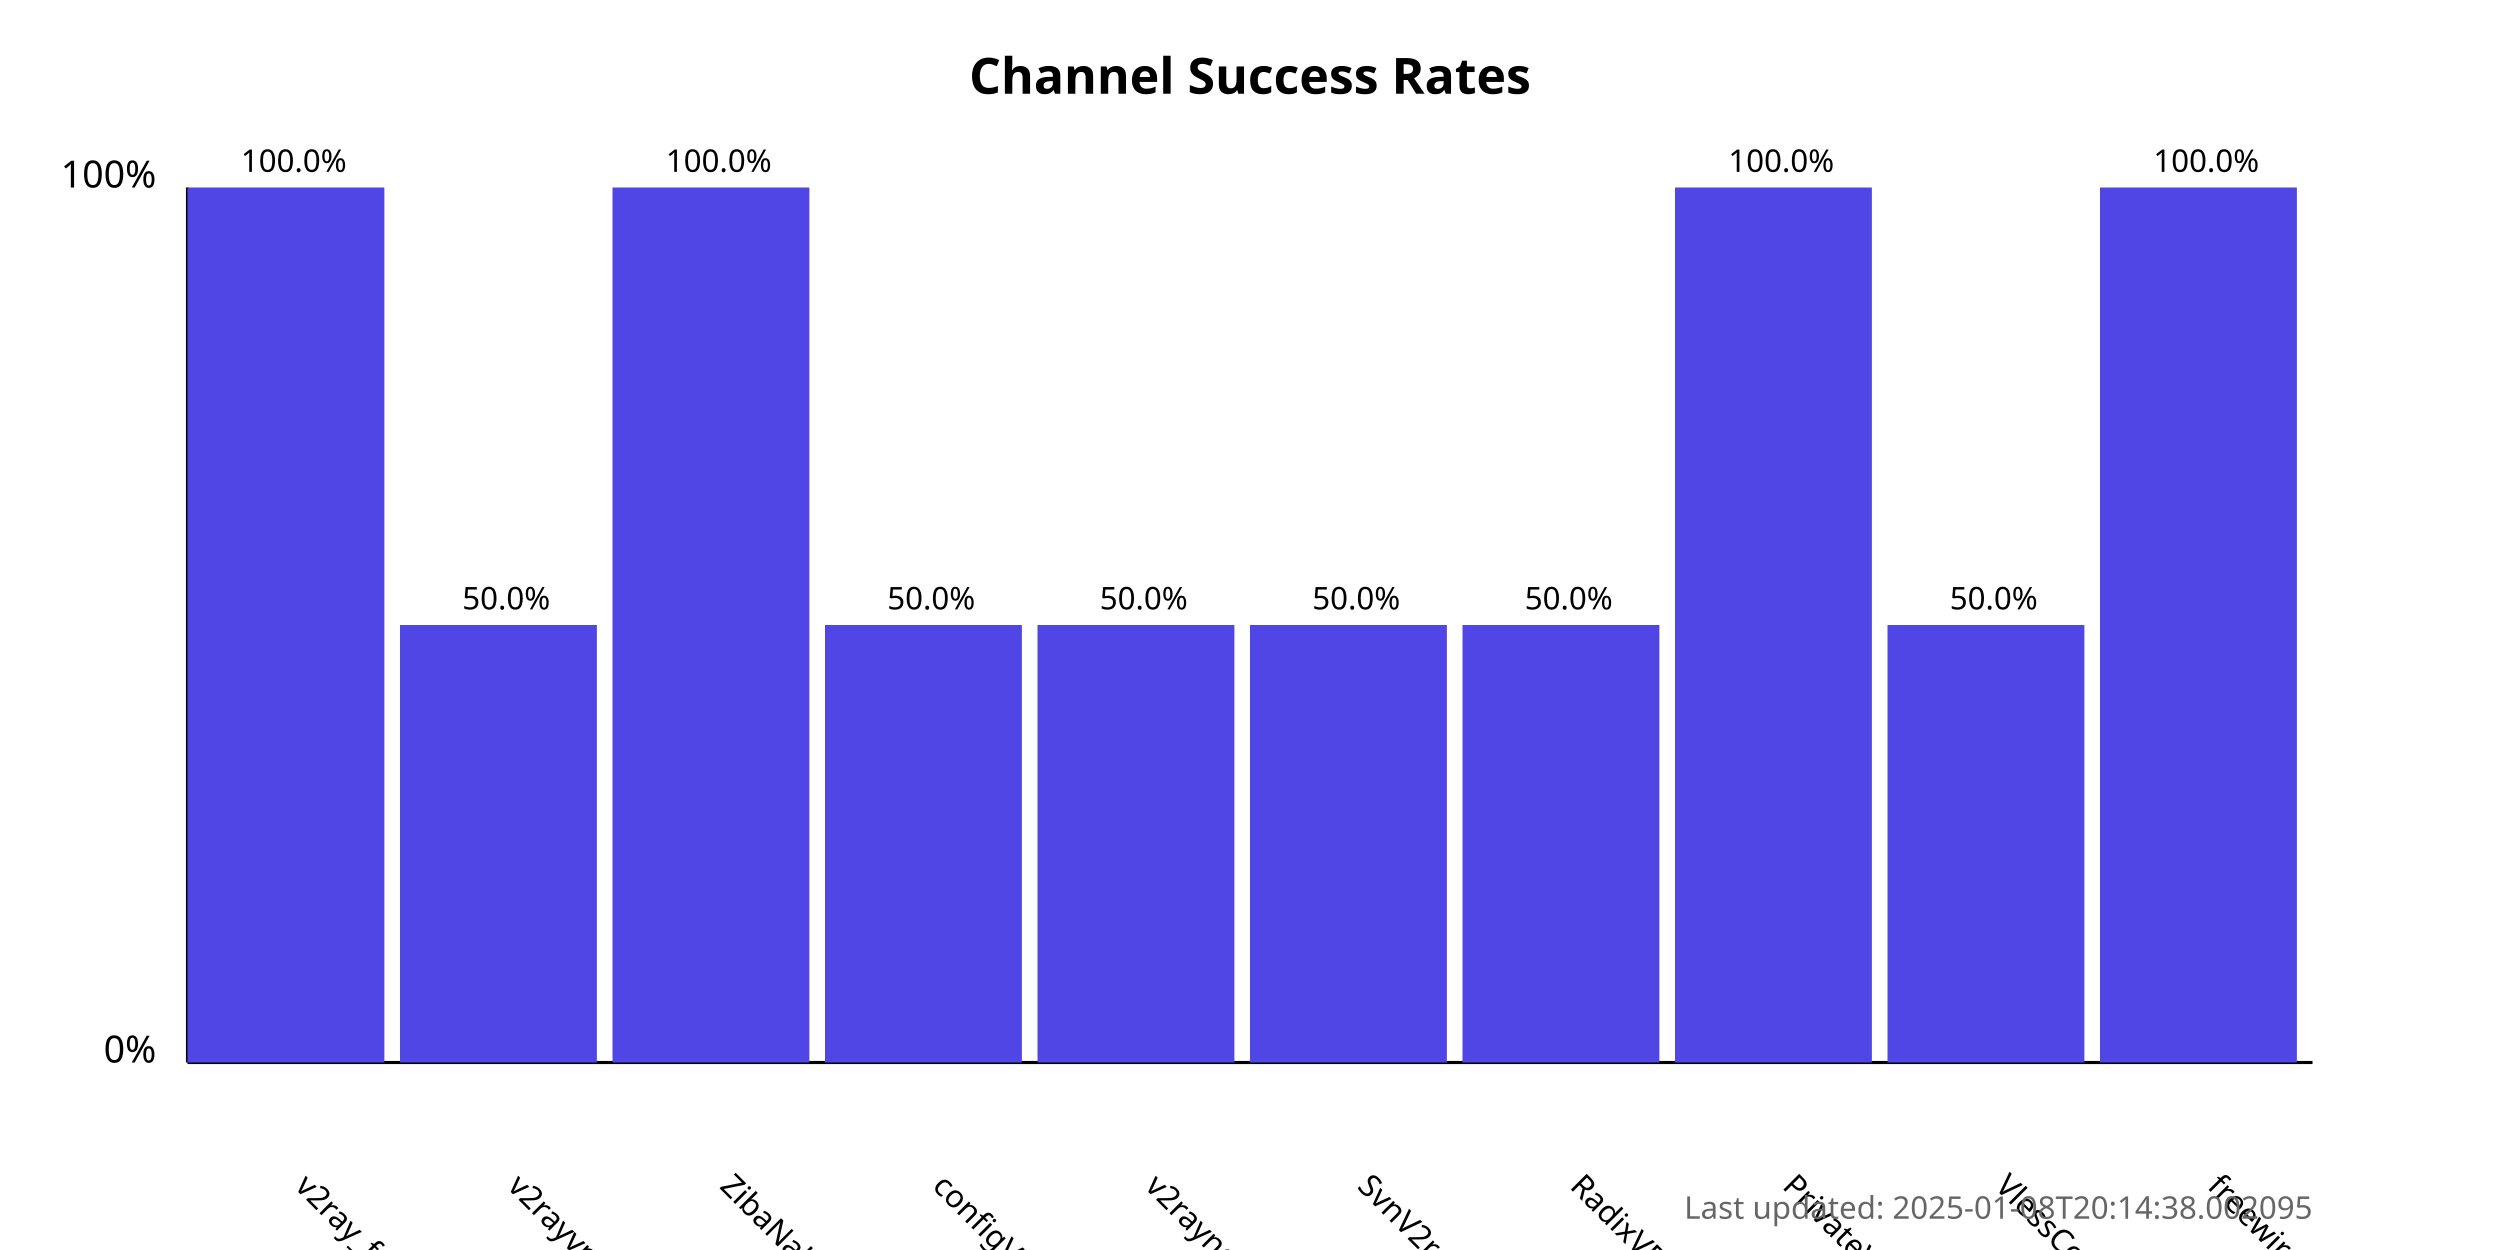
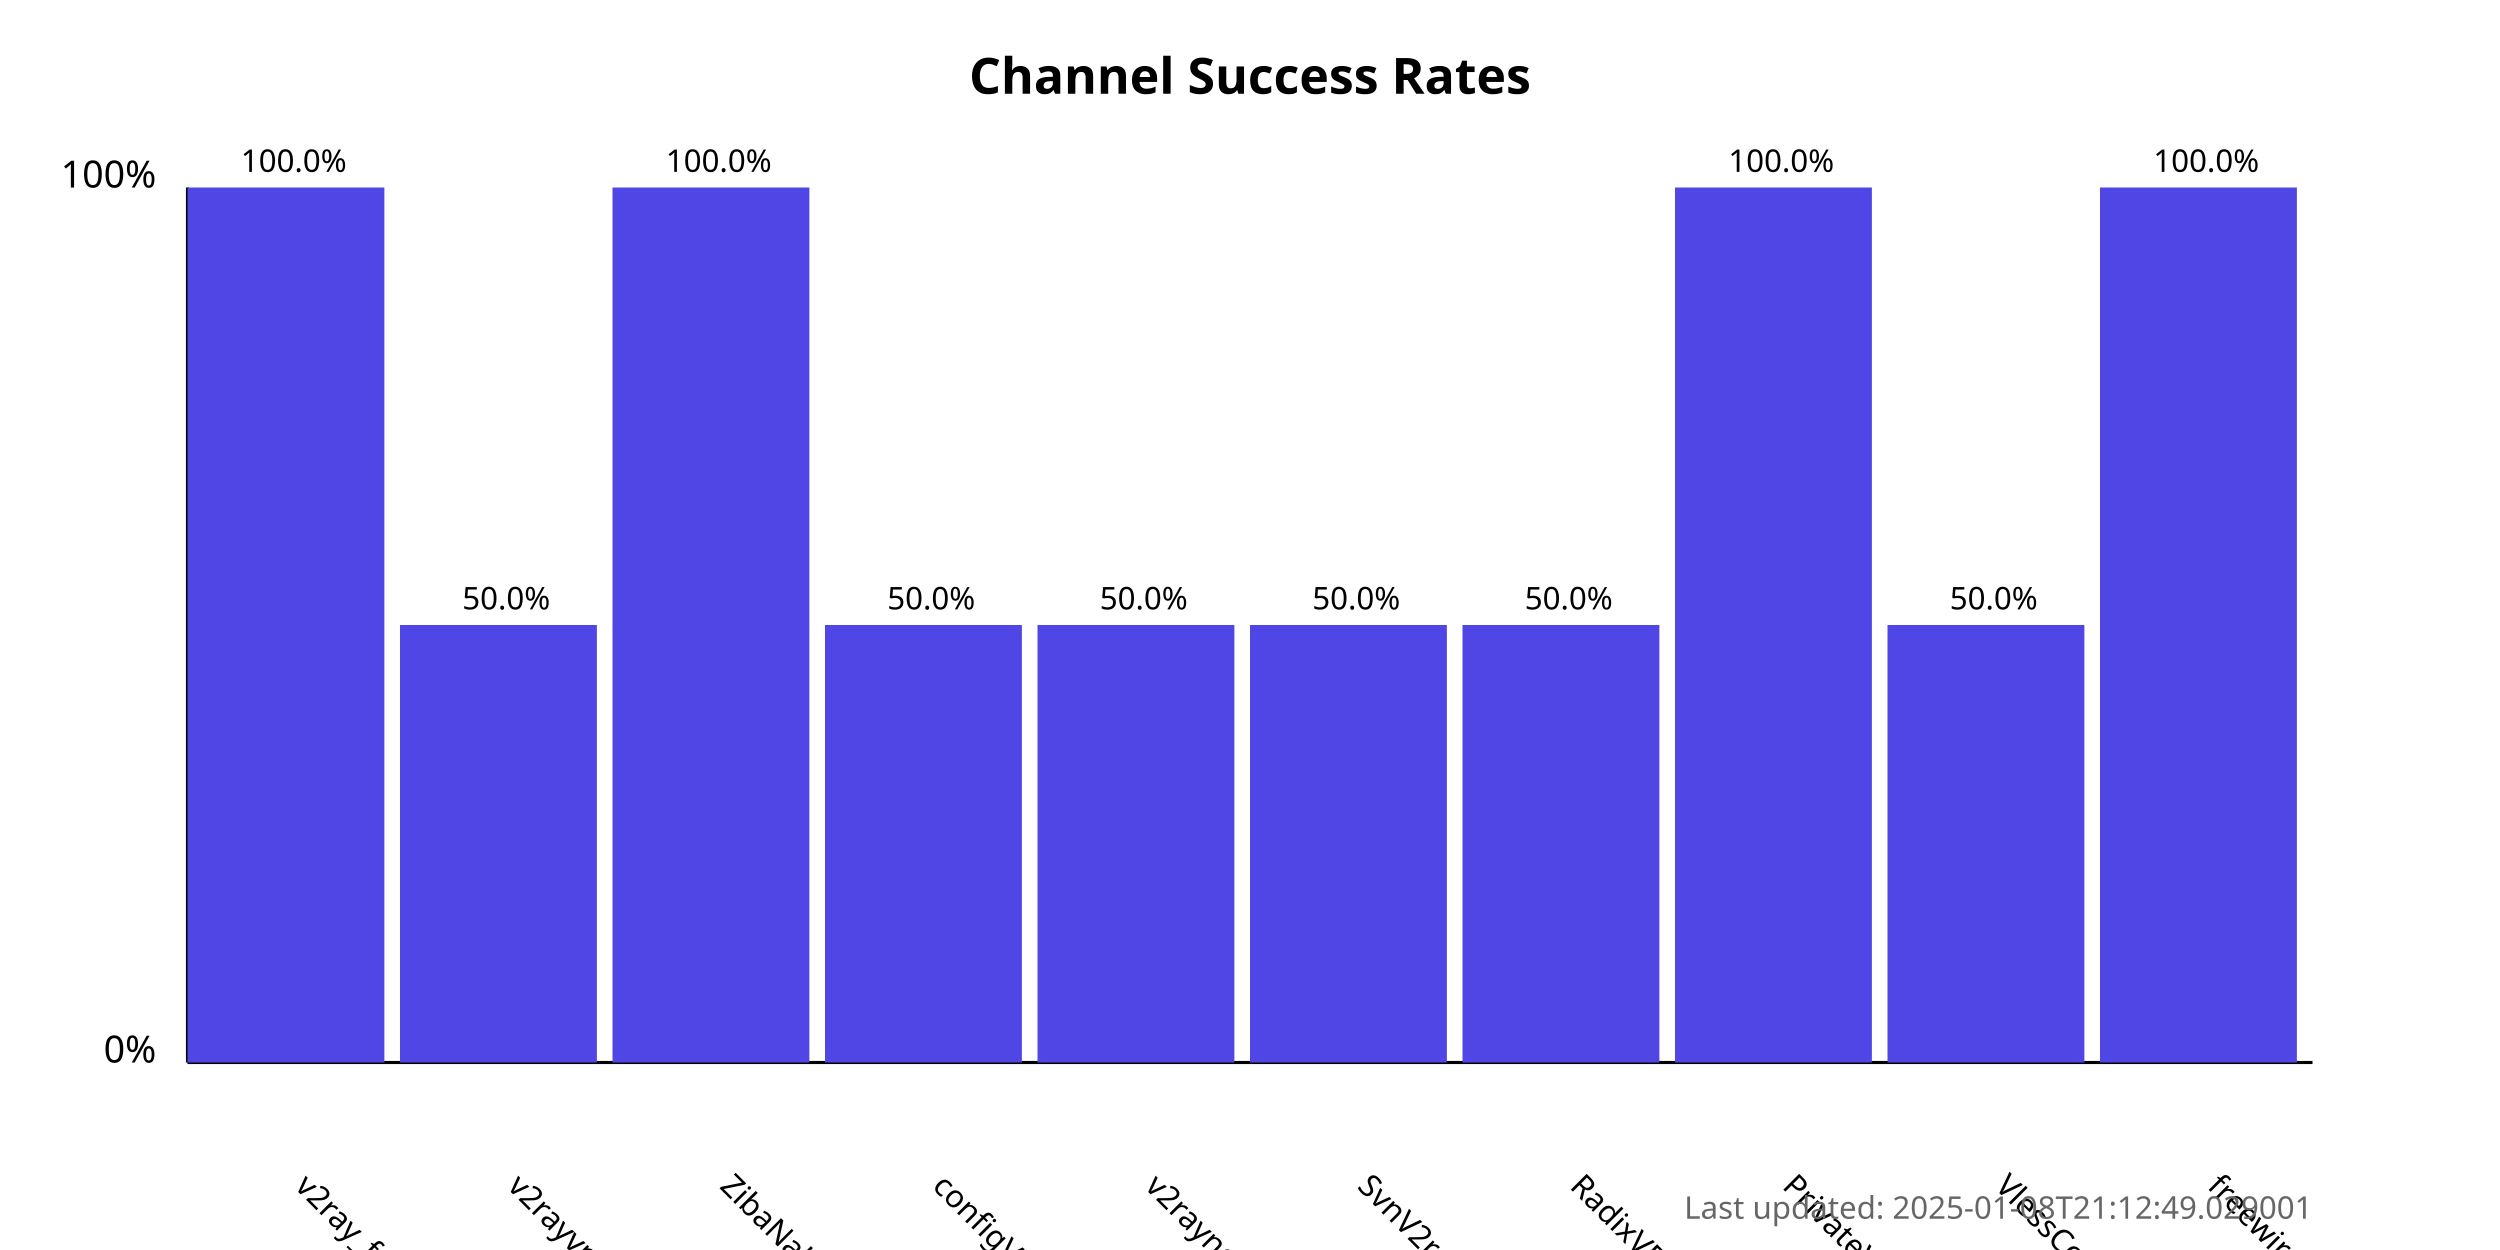
<svg xmlns="http://www.w3.org/2000/svg" width="800" height="400">
  <style>
            .chart-title { font: bold 16px sans-serif; }
            .axis-label { font: 12px sans-serif; }
            .tick-label { font: 10px sans-serif; }
            .bar { fill: #4f46e5; }
            .bar:hover { fill: #6366f1; }
            .timestamp { font: 10px sans-serif; fill: #666; }
        </style>
  <text x="400.0" y="30" text-anchor="middle" class="chart-title">
            Channel Success Rates
        </text>
  <line x1="60" y1="340" x2="60" y2="60" stroke="black" stroke-width="1" />
  <line x1="60" y1="340" x2="740" y2="340" stroke="black" stroke-width="1" />
  <text x="50" y="340" text-anchor="end" class="axis-label">0%</text>
  <text x="50" y="60" text-anchor="end" class="axis-label">100%</text>
  <g>
    <rect x="60" y="60.0" width="63.0" height="280.0" class="bar" />
    <text x="94.0" y="380" transform="rotate(45, 94.0, 380)" text-anchor="start" class="tick-label">
                v2ray_free_conf
            </text>
    <text x="94.0" y="55.0" text-anchor="middle" class="tick-label">
                100.0%
            </text>
  </g>
  <g>
    <rect x="128.0" y="200.0" width="63.0" height="140.0" class="bar" />
    <text x="162.0" y="380" transform="rotate(45, 162.0, 380)" text-anchor="start" class="tick-label">
                v2rayvpno
            </text>
    <text x="162.0" y="195.0" text-anchor="middle" class="tick-label">
                50.0%
            </text>
  </g>
  <g>
    <rect x="196.0" y="60.0" width="63.0" height="280.0" class="bar" />
    <text x="230.0" y="380" transform="rotate(45, 230.0, 380)" text-anchor="start" class="tick-label">
                ZibaNabz
            </text>
    <text x="230.0" y="55.0" text-anchor="middle" class="tick-label">
                100.0%
            </text>
  </g>
  <g>
    <rect x="264.0" y="200.0" width="63.0" height="140.0" class="bar" />
    <text x="298.0" y="380" transform="rotate(45, 298.0, 380)" text-anchor="start" class="tick-label">
                configV2rayForFree
            </text>
    <text x="298.0" y="195.0" text-anchor="middle" class="tick-label">
                50.0%
            </text>
  </g>
  <g>
    <rect x="332.0" y="200.0" width="63.0" height="140.0" class="bar" />
    <text x="366.0" y="380" transform="rotate(45, 366.0, 380)" text-anchor="start" class="tick-label">
                v2rayngvpn
            </text>
    <text x="366.0" y="195.0" text-anchor="middle" class="tick-label">
                50.0%
            </text>
  </g>
  <g>
    <rect x="400.0" y="200.0" width="63.0" height="140.0" class="bar" />
    <text x="434.0" y="380" transform="rotate(45, 434.0, 380)" text-anchor="start" class="tick-label">
                SvnV2ray
            </text>
    <text x="434.0" y="195.0" text-anchor="middle" class="tick-label">
                50.0%
            </text>
  </g>
  <g>
    <rect x="468.0" y="200.0" width="63.0" height="140.0" class="bar" />
    <text x="502.0" y="380" transform="rotate(45, 502.0, 380)" text-anchor="start" class="tick-label">
                RadixVPN
            </text>
    <text x="502.0" y="195.0" text-anchor="middle" class="tick-label">
                50.0%
            </text>
  </g>
  <g>
    <rect x="536.0" y="60.0" width="63.0" height="280.0" class="bar" />
    <text x="570.0" y="380" transform="rotate(45, 570.0, 380)" text-anchor="start" class="tick-label">
                PrivateVPNs
            </text>
    <text x="570.0" y="55.0" text-anchor="middle" class="tick-label">
                100.0%
            </text>
  </g>
  <g>
    <rect x="604.0" y="200.0" width="63.0" height="140.0" class="bar" />
    <text x="638.0" y="380" transform="rotate(45, 638.0, 380)" text-anchor="start" class="tick-label">
                VlessConfig
            </text>
    <text x="638.0" y="195.0" text-anchor="middle" class="tick-label">
                50.0%
            </text>
  </g>
  <g>
    <rect x="672.0" y="60.0" width="63.0" height="280.0" class="bar" />
    <text x="706.0" y="380" transform="rotate(45, 706.0, 380)" text-anchor="start" class="tick-label">
                freewireguard
            </text>
    <text x="706.0" y="55.0" text-anchor="middle" class="tick-label">
                100.0%
            </text>
  </g>
  <text x="740" y="390" text-anchor="end" class="timestamp">
-             Last updated: 2025-01-08T20:14:38.002095
+             Last updated: 2025-01-08T21:12:49.029001
        </text>
</svg>
